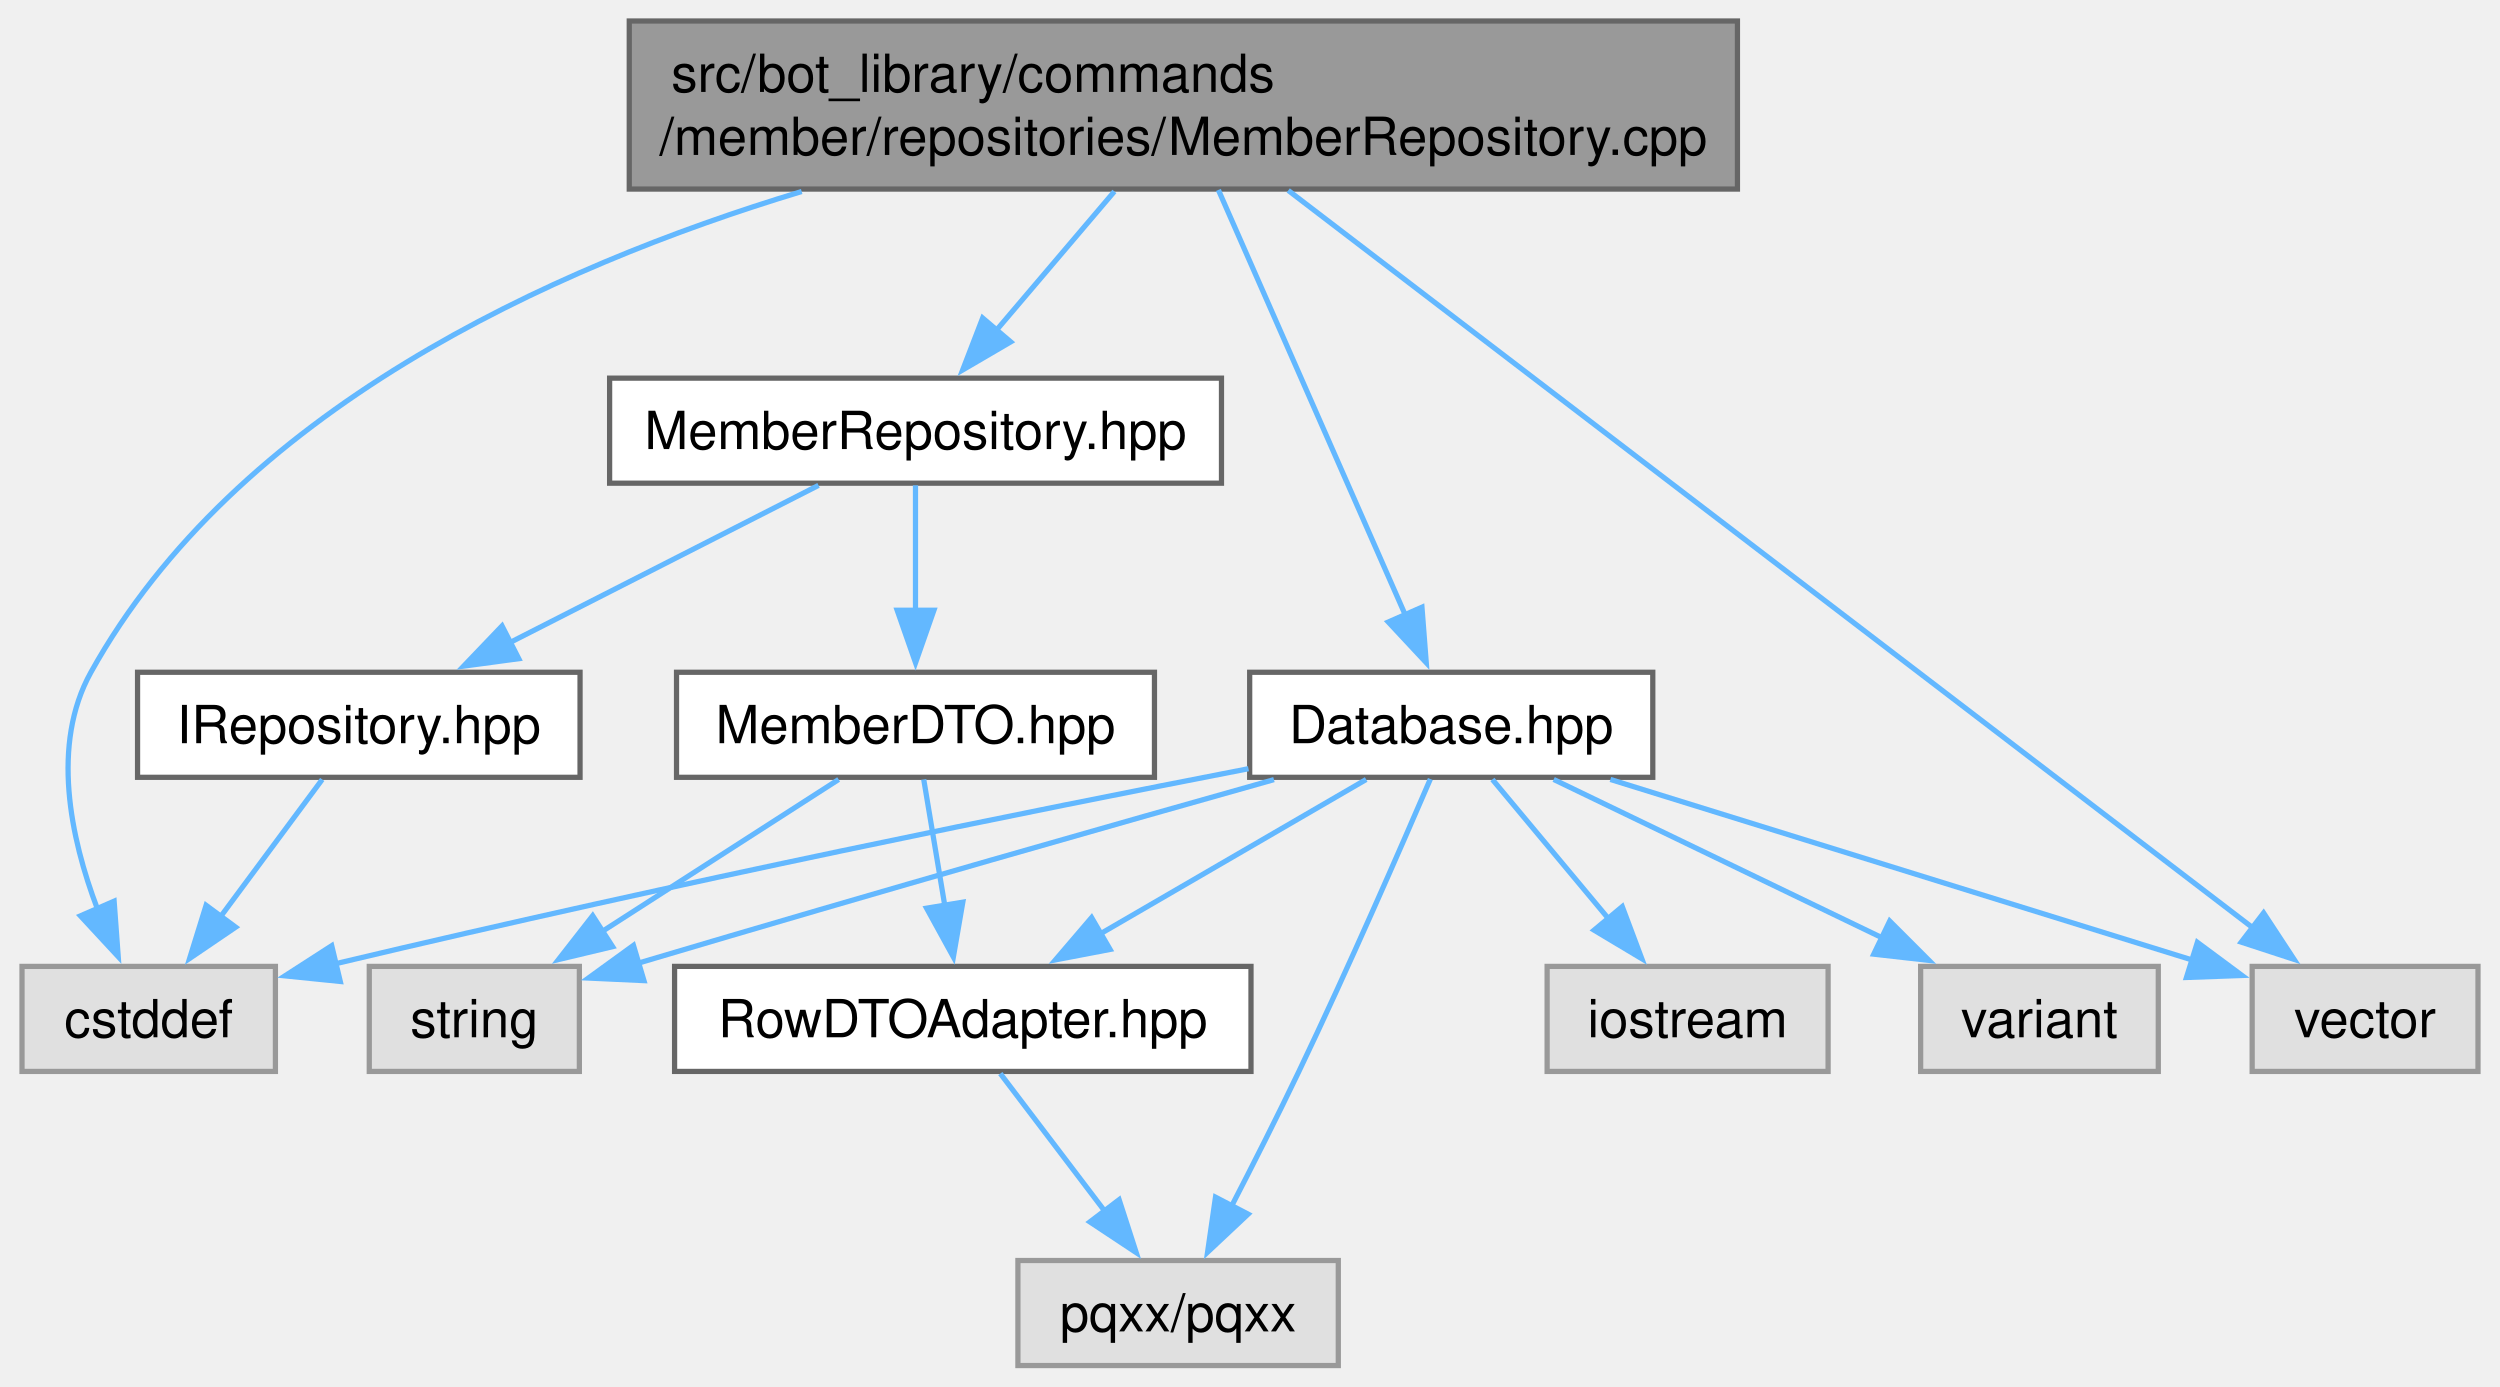
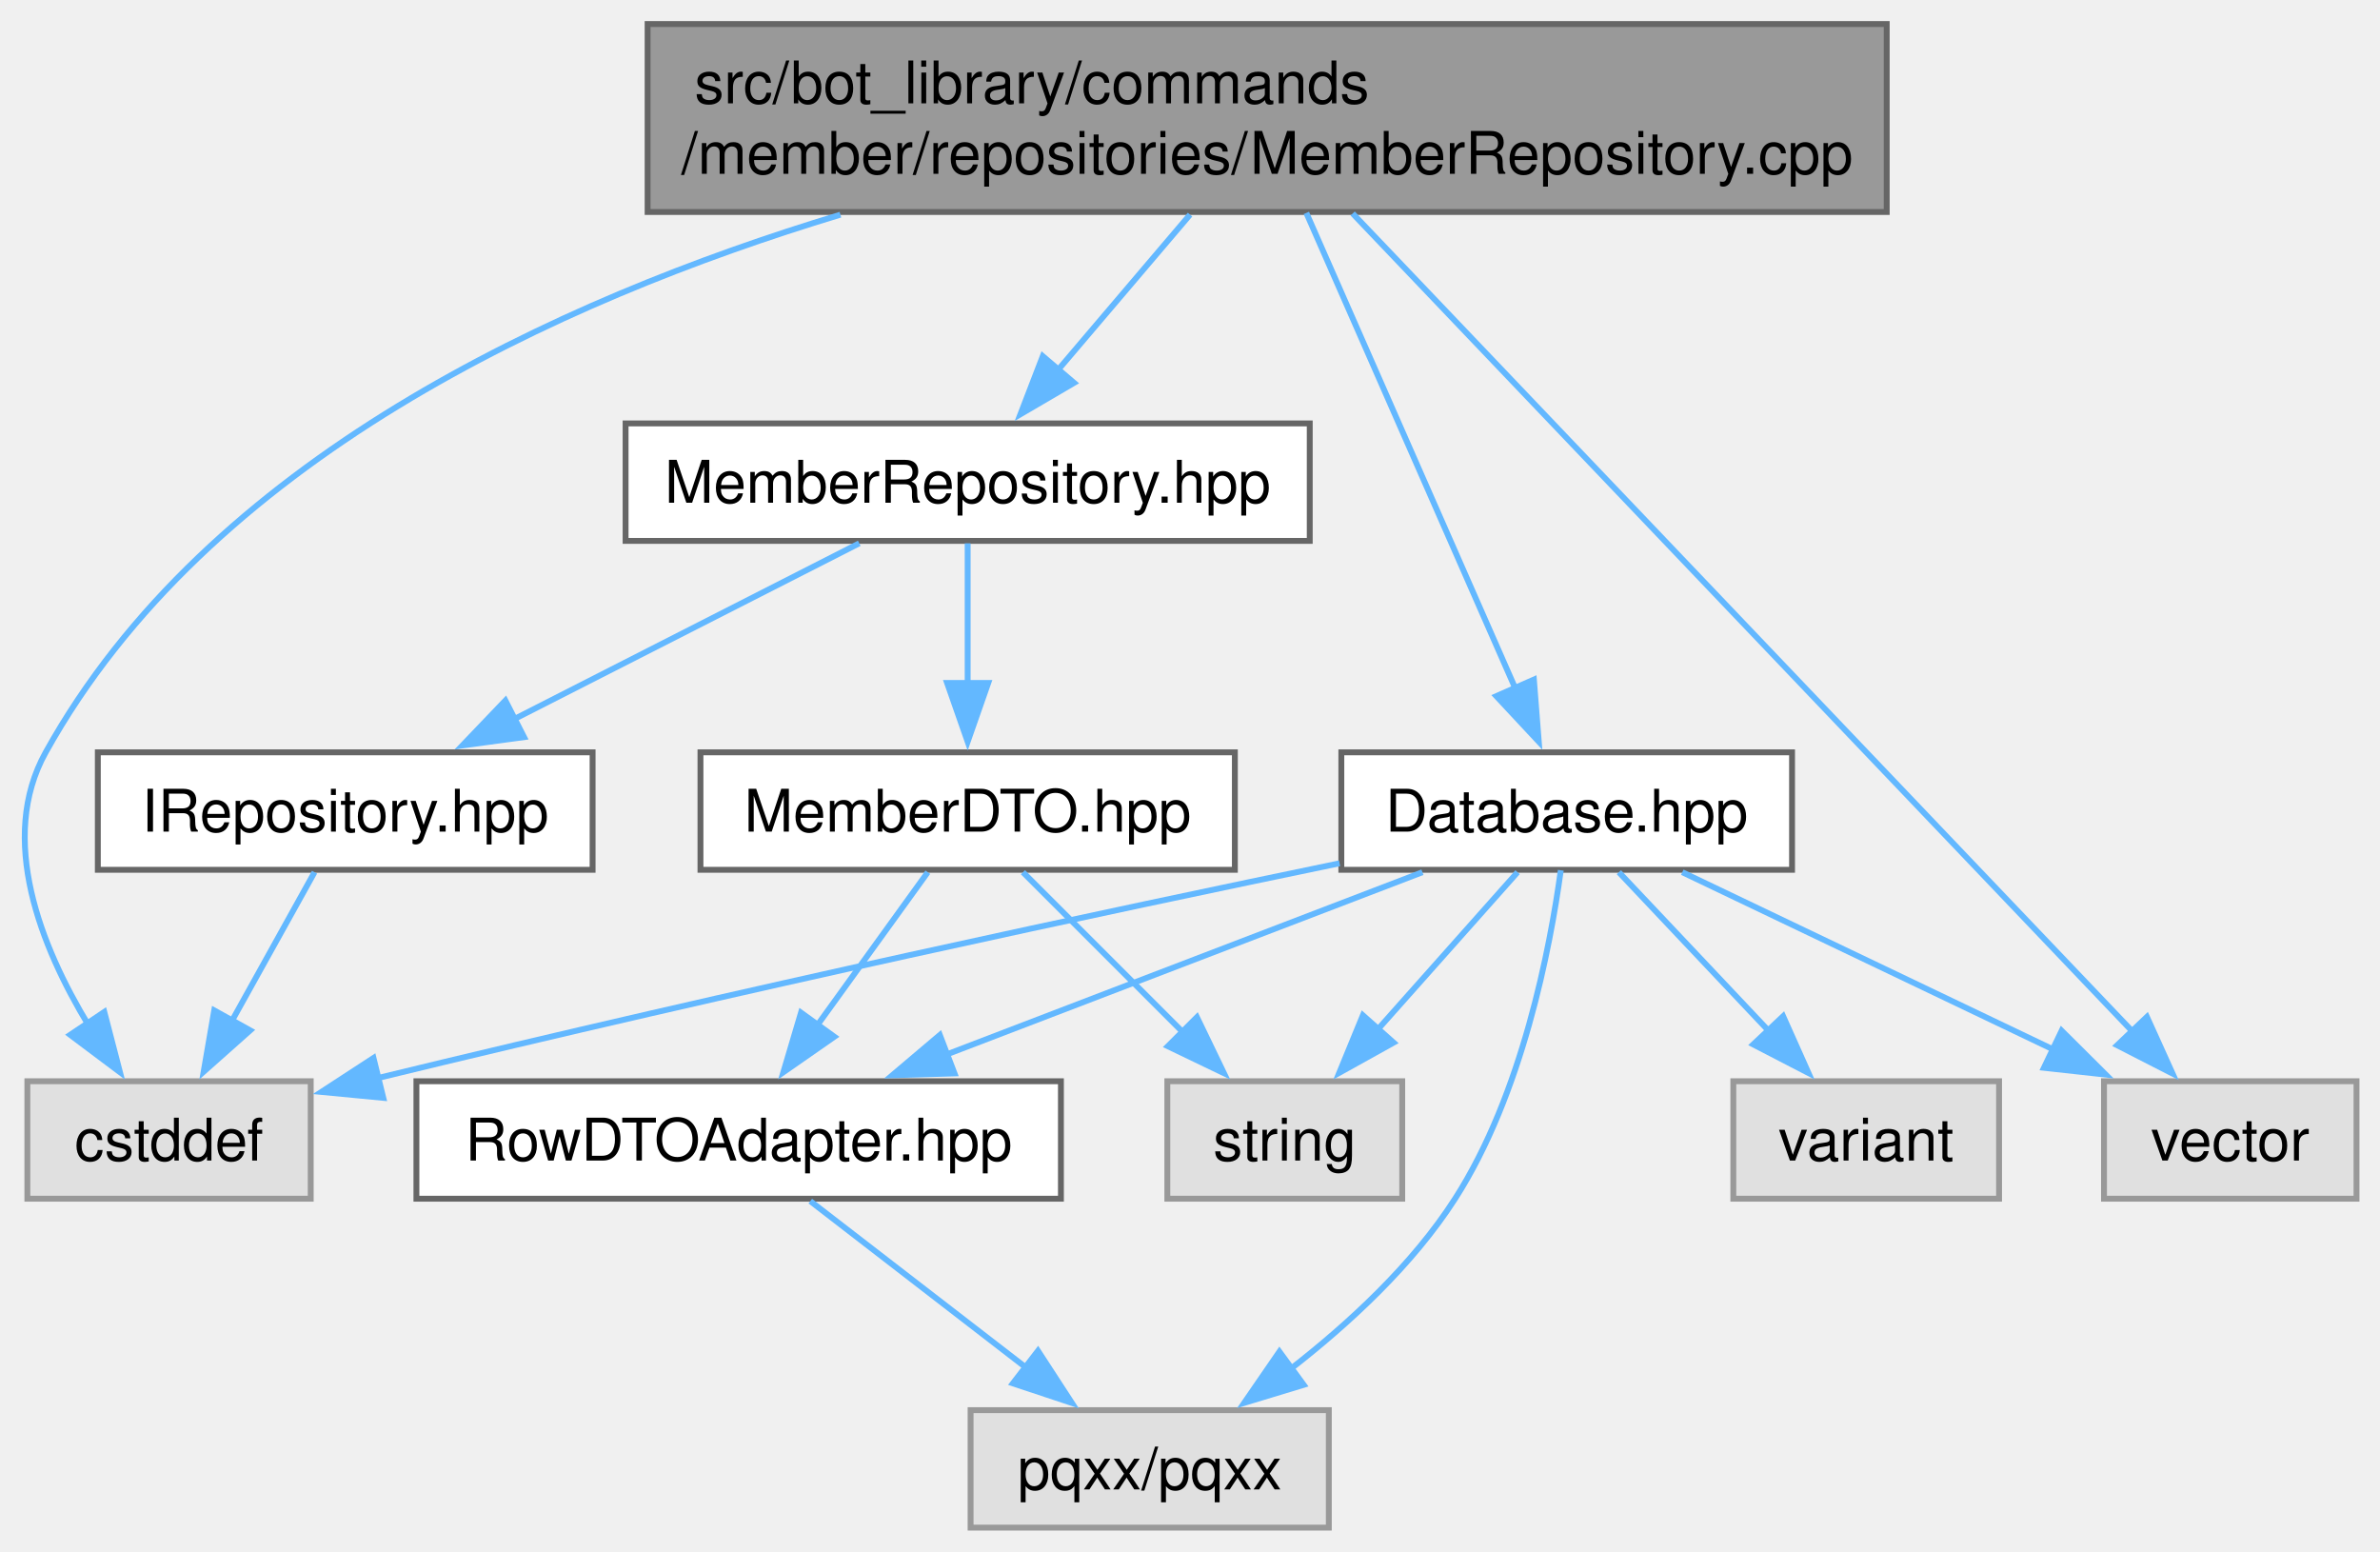
- <svg xmlns="http://www.w3.org/2000/svg" xmlns:xlink="http://www.w3.org/1999/xlink" width="476pt" height="264pt" viewBox="0.00 0.00 475.62 264.00">
+ <svg xmlns="http://www.w3.org/2000/svg" xmlns:xlink="http://www.w3.org/1999/xlink" width="405pt" height="264pt" viewBox="0.00 0.00 405.28 264.00">
  <g id="graph0" class="graph" transform="scale(1 1) rotate(0) translate(4 260)">
    <g id="Node000001" class="node">
      <g id="a_Node000001">
        <a xlink:title=" ">
-           <polygon fill="#999999" stroke="#666666" points="326.62,-256 115.62,-256 115.62,-224 326.62,-224 326.62,-256" />
-           <text text-anchor="start" x="123.62" y="-242.5" font-family="Helvetica,sans-Serif" font-size="10.00">src/bot_library/commands</text>
-           <text text-anchor="middle" x="221.12" y="-230.5" font-family="Helvetica,sans-Serif" font-size="10.00">/member/repositories/MemberRepository.cpp</text>
+           <polygon fill="#999999" stroke="#666666" points="317.28,-256 106.28,-256 106.28,-224 317.28,-224 317.28,-256" />
+           <text text-anchor="start" x="114.28" y="-242.5" font-family="Helvetica,sans-Serif" font-size="10.00">src/bot_library/commands</text>
+           <text text-anchor="middle" x="211.78" y="-230.5" font-family="Helvetica,sans-Serif" font-size="10.00">/member/repositories/MemberRepository.cpp</text>
        </a>
      </g>
    </g>
    <g id="Node000002" class="node">
      <g id="a_Node000002">
        <a xlink:href="MemberRepository_8hpp.html" target="_top" xlink:title=" ">
-           <polygon fill="white" stroke="#666666" points="228.38,-188 111.88,-188 111.88,-168 228.38,-168 228.38,-188" />
-           <text text-anchor="middle" x="170.12" y="-174.5" font-family="Helvetica,sans-Serif" font-size="10.00">MemberRepository.hpp</text>
+           <polygon fill="white" stroke="#666666" points="219.03,-188 102.53,-188 102.53,-168 219.03,-168 219.03,-188" />
+           <text text-anchor="middle" x="160.78" y="-174.5" font-family="Helvetica,sans-Serif" font-size="10.00">MemberRepository.hpp</text>
        </a>
      </g>
    </g>
    <g id="edge1_Node000001_Node000002" class="edge">
      <g id="a_edge1_Node000001_Node000002">
        <a xlink:title=" ">
-           <path fill="none" stroke="#63b8ff" d="M207.99,-223.55C201.13,-215.48 192.69,-205.55 185.52,-197.12" />
-           <polygon fill="#63b8ff" stroke="#63b8ff" points="188.25,-194.91 179.1,-189.56 182.91,-199.45 188.25,-194.91" />
+           <path fill="none" stroke="#63b8ff" d="M198.65,-223.55C191.79,-215.48 183.35,-205.55 176.18,-197.12" />
+           <polygon fill="#63b8ff" stroke="#63b8ff" points="178.9,-194.91 169.76,-189.56 173.57,-199.45 178.9,-194.91" />
        </a>
      </g>
    </g>
    <g id="Node000004" class="node">
      <g id="a_Node000004">
        <a xlink:title=" ">
-           <polygon fill="#e0e0e0" stroke="#999999" points="48.25,-76 0,-76 0,-56 48.25,-56 48.25,-76" />
-           <text text-anchor="middle" x="24.12" y="-62.5" font-family="Helvetica,sans-Serif" font-size="10.00">cstddef</text>
-         </a>
-       </g>
-     </g>
-     <g id="edge16_Node000001_Node000004" class="edge">
-       <g id="a_edge16_Node000001_Node000004">
-         <a xlink:title=" ">
-           <path fill="none" stroke="#63b8ff" d="M148.45,-223.54C100.14,-208.94 40.69,-181.61 13.12,-132 5.47,-118.23 9.23,-100.47 14.34,-87" />
-           <polygon fill="#63b8ff" stroke="#63b8ff" points="17.54,-88.42 18.32,-77.85 11.12,-85.62 17.54,-88.42" />
+           <polygon fill="#e0e0e0" stroke="#999999" points="48.91,-76 0.66,-76 0.66,-56 48.91,-56 48.91,-76" />
+           <text text-anchor="middle" x="24.78" y="-62.5" font-family="Helvetica,sans-Serif" font-size="10.00">cstddef</text>
+         </a>
+       </g>
+     </g>
+     <g id="edge15_Node000001_Node000004" class="edge">
+       <g id="a_edge15_Node000001_Node000004">
+         <a xlink:title=" ">
+           <path fill="none" stroke="#63b8ff" d="M139.11,-223.54C90.8,-208.94 31.34,-181.61 3.78,-132 -4.39,-117.3 2.95,-98.93 11.11,-85.48" />
+           <polygon fill="#63b8ff" stroke="#63b8ff" points="13.76,-87.8 16.43,-77.54 7.95,-83.9 13.76,-87.8" />
        </a>
      </g>
    </g>
    <g id="Node000009" class="node">
      <g id="a_Node000009">
        <a xlink:href="Database_8hpp.html" target="_top" xlink:title=" ">
-           <polygon fill="white" stroke="#666666" points="310.5,-132 233.75,-132 233.75,-112 310.5,-112 310.5,-132" />
-           <text text-anchor="middle" x="272.12" y="-118.5" font-family="Helvetica,sans-Serif" font-size="10.00">Database.hpp</text>
+           <polygon fill="white" stroke="#666666" points="301.16,-132 224.41,-132 224.41,-112 301.16,-112 301.16,-132" />
+           <text text-anchor="middle" x="262.78" y="-118.5" font-family="Helvetica,sans-Serif" font-size="10.00">Database.hpp</text>
        </a>
      </g>
    </g>
    <g id="edge8_Node000001_Node000009" class="edge">
      <g id="a_edge8_Node000001_Node000009">
        <a xlink:title=" ">
-           <path fill="none" stroke="#63b8ff" d="M227.79,-223.84C236.94,-203.03 253.39,-165.61 263.48,-142.67" />
-           <polygon fill="#63b8ff" stroke="#63b8ff" points="266.55,-144.39 267.37,-133.82 260.14,-141.57 266.55,-144.39" />
-         </a>
-       </g>
-     </g>
-     <g id="Node000012" class="node">
-       <g id="a_Node000012">
-         <a xlink:title=" ">
-           <polygon fill="#e0e0e0" stroke="#999999" points="467.62,-76 424.62,-76 424.62,-56 467.62,-56 467.62,-76" />
-           <text text-anchor="middle" x="446.12" y="-62.5" font-family="Helvetica,sans-Serif" font-size="10.00">vector</text>
-         </a>
-       </g>
-     </g>
-     <g id="edge17_Node000001_Node000012" class="edge">
-       <g id="a_edge17_Node000001_Node000012">
-         <a xlink:title=" ">
-           <path fill="none" stroke="#63b8ff" d="M241.09,-223.74C283.3,-191.47 381.26,-116.59 424.71,-83.37" />
-           <polygon fill="#63b8ff" stroke="#63b8ff" points="426.8,-86.18 432.61,-77.33 422.54,-80.62 426.8,-86.18" />
+           <path fill="none" stroke="#63b8ff" d="M218.45,-223.84C227.6,-203.03 244.05,-165.61 254.13,-142.67" />
+           <polygon fill="#63b8ff" stroke="#63b8ff" points="257.2,-144.39 258.03,-133.82 250.8,-141.57 257.2,-144.39" />
+         </a>
+       </g>
+     </g>
+     <g id="Node000011" class="node">
+       <g id="a_Node000011">
+         <a xlink:title=" ">
+           <polygon fill="#e0e0e0" stroke="#999999" points="397.28,-76 354.28,-76 354.28,-56 397.28,-56 397.28,-76" />
+           <text text-anchor="middle" x="375.78" y="-62.5" font-family="Helvetica,sans-Serif" font-size="10.00">vector</text>
+         </a>
+       </g>
+     </g>
+     <g id="edge16_Node000001_Node000011" class="edge">
+       <g id="a_edge16_Node000001_Node000011">
+         <a xlink:title=" ">
+           <path fill="none" stroke="#63b8ff" d="M226.34,-223.74C256.85,-191.74 327.34,-117.81 359.39,-84.2" />
+           <polygon fill="#63b8ff" stroke="#63b8ff" points="361.59,-86.96 365.96,-77.3 356.52,-82.13 361.59,-86.96" />
        </a>
      </g>
    </g>
    <g id="Node000003" class="node">
      <g id="a_Node000003">
        <a xlink:href="IRepository_8hpp.html" target="_top" xlink:title=" ">
-           <polygon fill="white" stroke="#666666" points="106.25,-132 22,-132 22,-112 106.25,-112 106.25,-132" />
-           <text text-anchor="middle" x="64.12" y="-118.5" font-family="Helvetica,sans-Serif" font-size="10.00">IRepository.hpp</text>
+           <polygon fill="white" stroke="#666666" points="96.91,-132 12.66,-132 12.66,-112 96.91,-112 96.91,-132" />
+           <text text-anchor="middle" x="54.78" y="-118.5" font-family="Helvetica,sans-Serif" font-size="10.00">IRepository.hpp</text>
        </a>
      </g>
    </g>
    <g id="edge2_Node000002_Node000003" class="edge">
      <g id="a_edge2_Node000002_Node000003">
        <a xlink:title=" ">
-           <path fill="none" stroke="#63b8ff" d="M151.66,-167.59C135.42,-159.32 111.52,-147.14 92.79,-137.6" />
-           <polygon fill="#63b8ff" stroke="#63b8ff" points="94.58,-134.59 84.08,-133.17 91.4,-140.82 94.58,-134.59" />
+           <path fill="none" stroke="#63b8ff" d="M142.32,-167.59C126.08,-159.32 102.18,-147.14 83.45,-137.6" />
+           <polygon fill="#63b8ff" stroke="#63b8ff" points="85.24,-134.59 74.74,-133.17 82.06,-140.82 85.24,-134.59" />
        </a>
      </g>
    </g>
    <g id="Node000005" class="node">
      <g id="a_Node000005">
        <a xlink:href="MemberDTO_8hpp.html" target="_top" xlink:title=" ">
-           <polygon fill="white" stroke="#666666" points="215.62,-132 124.62,-132 124.62,-112 215.62,-112 215.62,-132" />
-           <text text-anchor="middle" x="170.12" y="-118.5" font-family="Helvetica,sans-Serif" font-size="10.00">MemberDTO.hpp</text>
+           <polygon fill="white" stroke="#666666" points="206.28,-132 115.28,-132 115.28,-112 206.28,-112 206.28,-132" />
+           <text text-anchor="middle" x="160.78" y="-118.5" font-family="Helvetica,sans-Serif" font-size="10.00">MemberDTO.hpp</text>
        </a>
      </g>
    </g>
    <g id="edge4_Node000002_Node000005" class="edge">
      <g id="a_edge4_Node000002_Node000005">
        <a xlink:title=" ">
-           <path fill="none" stroke="#63b8ff" d="M170.12,-167.59C170.12,-161.01 170.12,-151.96 170.12,-143.73" />
-           <polygon fill="#63b8ff" stroke="#63b8ff" points="173.63,-143.81 170.13,-133.81 166.63,-143.81 173.63,-143.81" />
+           <path fill="none" stroke="#63b8ff" d="M160.78,-167.59C160.78,-161.01 160.78,-151.96 160.78,-143.73" />
+           <polygon fill="#63b8ff" stroke="#63b8ff" points="164.28,-143.81 160.78,-133.81 157.28,-143.81 164.28,-143.81" />
        </a>
      </g>
    </g>
    <g id="edge3_Node000003_Node000004" class="edge">
      <g id="a_edge3_Node000003_Node000004">
        <a xlink:title=" ">
-           <path fill="none" stroke="#63b8ff" d="M57.16,-111.59C51.82,-104.39 44.3,-94.23 37.78,-85.43" />
-           <polygon fill="#63b8ff" stroke="#63b8ff" points="40.68,-83.47 31.91,-77.51 35.05,-87.63 40.68,-83.47" />
+           <path fill="none" stroke="#63b8ff" d="M49.56,-111.59C45.69,-104.63 40.28,-94.89 35.5,-86.29" />
+           <polygon fill="#63b8ff" stroke="#63b8ff" points="38.6,-84.66 30.68,-77.62 32.48,-88.06 38.6,-84.66" />
        </a>
      </g>
    </g>
    <g id="Node000006" class="node">
      <g id="a_Node000006">
        <a xlink:href="RowDTOAdapter_8hpp.html" target="_top" xlink:title=" ">
-           <polygon fill="white" stroke="#666666" points="234,-76 124.25,-76 124.25,-56 234,-56 234,-76" />
-           <text text-anchor="middle" x="179.12" y="-62.5" font-family="Helvetica,sans-Serif" font-size="10.00">RowDTOAdapter.hpp</text>
+           <polygon fill="white" stroke="#666666" points="176.66,-76 66.91,-76 66.91,-56 176.66,-56 176.66,-76" />
+           <text text-anchor="middle" x="121.78" y="-62.5" font-family="Helvetica,sans-Serif" font-size="10.00">RowDTOAdapter.hpp</text>
        </a>
      </g>
    </g>
    <g id="edge5_Node000005_Node000006" class="edge">
      <g id="a_edge5_Node000005_Node000006">
        <a xlink:title=" ">
-           <path fill="none" stroke="#63b8ff" d="M171.69,-111.59C172.8,-104.93 174.33,-95.75 175.72,-87.44" />
-           <polygon fill="#63b8ff" stroke="#63b8ff" points="179.13,-88.23 177.33,-77.79 172.23,-87.08 179.13,-88.23" />
+           <path fill="none" stroke="#63b8ff" d="M153.99,-111.59C148.79,-104.39 141.45,-94.23 135.1,-85.43" />
+           <polygon fill="#63b8ff" stroke="#63b8ff" points="138.08,-83.58 129.39,-77.53 132.4,-87.68 138.08,-83.58" />
        </a>
      </g>
    </g>
    <g id="Node000008" class="node">
      <g id="a_Node000008">
        <a xlink:title=" ">
-           <polygon fill="#e0e0e0" stroke="#999999" points="106.12,-76 66.12,-76 66.12,-56 106.12,-56 106.12,-76" />
-           <text text-anchor="middle" x="86.12" y="-62.5" font-family="Helvetica,sans-Serif" font-size="10.00">string</text>
+           <polygon fill="#e0e0e0" stroke="#999999" points="234.78,-76 194.78,-76 194.78,-56 234.78,-56 234.78,-76" />
+           <text text-anchor="middle" x="214.78" y="-62.5" font-family="Helvetica,sans-Serif" font-size="10.00">string</text>
        </a>
      </g>
    </g>
    <g id="edge7_Node000005_Node000008" class="edge">
      <g id="a_edge7_Node000005_Node000008">
        <a xlink:title=" ">
-           <path fill="none" stroke="#63b8ff" d="M155.49,-111.59C143.04,-103.59 124.91,-91.93 110.3,-82.54" />
-           <polygon fill="#63b8ff" stroke="#63b8ff" points="112.45,-79.76 102.14,-77.3 108.66,-85.65 112.45,-79.76" />
+           <path fill="none" stroke="#63b8ff" d="M170.19,-111.59C177.7,-104.08 188.43,-93.35 197.48,-84.3" />
+           <polygon fill="#63b8ff" stroke="#63b8ff" points="199.82,-86.91 204.42,-77.37 194.87,-81.96 199.82,-86.91" />
        </a>
      </g>
    </g>
    <g id="Node000007" class="node">
      <g id="a_Node000007">
        <a xlink:title=" ">
-           <polygon fill="#e0e0e0" stroke="#999999" points="250.62,-20 189.62,-20 189.62,0 250.62,0 250.62,-20" />
-           <text text-anchor="middle" x="220.12" y="-6.5" font-family="Helvetica,sans-Serif" font-size="10.00">pqxx/pqxx</text>
+           <polygon fill="#e0e0e0" stroke="#999999" points="222.28,-20 161.28,-20 161.28,0 222.28,0 222.28,-20" />
+           <text text-anchor="middle" x="191.78" y="-6.5" font-family="Helvetica,sans-Serif" font-size="10.00">pqxx/pqxx</text>
        </a>
      </g>
    </g>
    <g id="edge6_Node000006_Node000007" class="edge">
      <g id="a_edge6_Node000006_Node000007">
        <a xlink:title=" ">
-           <path fill="none" stroke="#63b8ff" d="M186.27,-55.59C191.73,-48.39 199.45,-38.23 206.13,-29.43" />
-           <polygon fill="#63b8ff" stroke="#63b8ff" points="208.89,-31.58 212.15,-21.5 203.32,-27.35 208.89,-31.58" />
+           <path fill="none" stroke="#63b8ff" d="M133.98,-55.59C144.11,-47.77 158.77,-36.46 170.79,-27.19" />
+           <polygon fill="#63b8ff" stroke="#63b8ff" points="172.75,-30.1 178.53,-21.22 168.48,-24.56 172.75,-30.1" />
        </a>
      </g>
    </g>
    <g id="edge9_Node000009_Node000004" class="edge">
      <g id="a_edge9_Node000009_Node000004">
        <a xlink:title=" ">
-           <path fill="none" stroke="#63b8ff" d="M233.52,-113.64C192.64,-105.7 125.99,-92.28 59.66,-76.5" />
-           <polygon fill="#63b8ff" stroke="#63b8ff" points="60.6,-73.13 50.06,-74.2 58.97,-79.94 60.6,-73.13" />
-         </a>
-       </g>
-     </g>
-     <g id="edge15_Node000009_Node000006" class="edge">
-       <g id="a_edge15_Node000009_Node000006">
-         <a xlink:title=" ">
-           <path fill="none" stroke="#63b8ff" d="M255.93,-111.59C241.88,-103.44 221.29,-91.48 204.97,-82" />
-           <polygon fill="#63b8ff" stroke="#63b8ff" points="207.17,-79.23 196.76,-77.24 203.65,-85.29 207.17,-79.23" />
-         </a>
-       </g>
-     </g>
-     <g id="edge11_Node000009_Node000007" class="edge">
-       <g id="a_edge11_Node000009_Node000007">
-         <a xlink:title=" ">
-           <path fill="none" stroke="#63b8ff" d="M268.15,-111.67C262.7,-98.99 252.51,-75.62 243.12,-56 239.06,-47.5 234.36,-38.21 230.27,-30.29" />
-           <polygon fill="#63b8ff" stroke="#63b8ff" points="233.45,-28.83 225.73,-21.58 227.24,-32.06 233.45,-28.83" />
-         </a>
-       </g>
-     </g>
-     <g id="edge12_Node000009_Node000008" class="edge">
-       <g id="a_edge12_Node000009_Node000008">
-         <a xlink:title=" ">
-           <path fill="none" stroke="#63b8ff" d="M238.37,-111.56C208.78,-103.22 164.32,-90.59 117.14,-76.56" />
-           <polygon fill="#63b8ff" stroke="#63b8ff" points="118.42,-73.29 107.84,-73.78 116.42,-80 118.42,-73.29" />
+           <path fill="none" stroke="#63b8ff" d="M224.11,-113.11C185.06,-105.02 122.75,-91.74 60.12,-76.49" />
+           <polygon fill="#63b8ff" stroke="#63b8ff" points="61.27,-73.17 50.73,-74.18 59.6,-79.96 61.27,-73.17" />
+         </a>
+       </g>
+     </g>
+     <g id="edge14_Node000009_Node000006" class="edge">
+       <g id="a_edge14_Node000009_Node000006">
+         <a xlink:title=" ">
+           <path fill="none" stroke="#63b8ff" d="M238.22,-111.59C215.82,-103.01 182.45,-90.23 157.17,-80.55" />
+           <polygon fill="#63b8ff" stroke="#63b8ff" points="158.54,-77.33 147.95,-77.02 156.04,-83.87 158.54,-77.33" />
+         </a>
+       </g>
+     </g>
+     <g id="edge10_Node000009_Node000007" class="edge">
+       <g id="a_edge10_Node000009_Node000007">
+         <a xlink:title=" ">
+           <path fill="none" stroke="#63b8ff" d="M261.78,-111.92C259.97,-98.71 255.22,-73.81 243.78,-56 236.55,-44.73 225.67,-34.7 215.73,-26.98" />
+           <polygon fill="#63b8ff" stroke="#63b8ff" points="218,-24.31 207.86,-21.23 213.87,-29.96 218,-24.31" />
+         </a>
+       </g>
+     </g>
+     <g id="edge11_Node000009_Node000008" class="edge">
+       <g id="a_edge11_Node000009_Node000008">
+         <a xlink:title=" ">
+           <path fill="none" stroke="#63b8ff" d="M254.42,-111.59C247.88,-104.24 238.6,-93.8 230.66,-84.87" />
+           <polygon fill="#63b8ff" stroke="#63b8ff" points="233.31,-82.58 224.05,-77.43 228.08,-87.23 233.31,-82.58" />
        </a>
      </g>
    </g>
    <g id="Node000010" class="node">
      <g id="a_Node000010">
        <a xlink:title=" ">
-           <polygon fill="#e0e0e0" stroke="#999999" points="343.88,-76 290.38,-76 290.38,-56 343.88,-56 343.88,-76" />
-           <text text-anchor="middle" x="317.12" y="-62.5" font-family="Helvetica,sans-Serif" font-size="10.00">iostream</text>
-         </a>
-       </g>
-     </g>
-     <g id="edge10_Node000009_Node000010" class="edge">
-       <g id="a_edge10_Node000009_Node000010">
-         <a xlink:title=" ">
-           <path fill="none" stroke="#63b8ff" d="M279.96,-111.59C286.09,-104.24 294.8,-93.8 302.24,-84.87" />
-           <polygon fill="#63b8ff" stroke="#63b8ff" points="304.69,-87.38 308.41,-77.46 299.32,-82.9 304.69,-87.38" />
-         </a>
-       </g>
-     </g>
-     <g id="Node000011" class="node">
-       <g id="a_Node000011">
-         <a xlink:title=" ">
-           <polygon fill="#e0e0e0" stroke="#999999" points="406.75,-76 361.5,-76 361.5,-56 406.75,-56 406.75,-76" />
-           <text text-anchor="middle" x="384.12" y="-62.5" font-family="Helvetica,sans-Serif" font-size="10.00">variant</text>
+           <polygon fill="#e0e0e0" stroke="#999999" points="336.41,-76 291.16,-76 291.16,-56 336.41,-56 336.41,-76" />
+           <text text-anchor="middle" x="313.78" y="-62.5" font-family="Helvetica,sans-Serif" font-size="10.00">variant</text>
+         </a>
+       </g>
+     </g>
+     <g id="edge12_Node000009_Node000010" class="edge">
+       <g id="a_edge12_Node000009_Node000010">
+         <a xlink:title=" ">
+           <path fill="none" stroke="#63b8ff" d="M271.67,-111.59C278.69,-104.16 288.68,-93.58 297.18,-84.58" />
+           <polygon fill="#63b8ff" stroke="#63b8ff" points="299.64,-87.07 303.96,-77.4 294.55,-82.27 299.64,-87.07" />
        </a>
      </g>
    </g>
    <g id="edge13_Node000009_Node000011" class="edge">
      <g id="a_edge13_Node000009_Node000011">
        <a xlink:title=" ">
-           <path fill="none" stroke="#63b8ff" d="M291.63,-111.59C308.87,-103.28 334.28,-91.03 354.11,-81.47" />
-           <polygon fill="#63b8ff" stroke="#63b8ff" points="355.61,-84.63 363.1,-77.14 352.57,-78.33 355.61,-84.63" />
-         </a>
-       </g>
-     </g>
-     <g id="edge14_Node000009_Node000012" class="edge">
-       <g id="a_edge14_Node000009_Node000012">
-         <a xlink:title=" ">
-           <path fill="none" stroke="#63b8ff" d="M302.43,-111.59C333.39,-101.99 381.31,-87.11 413.19,-77.22" />
-           <polygon fill="#63b8ff" stroke="#63b8ff" points="414.19,-80.58 422.7,-74.27 412.11,-73.89 414.19,-80.58" />
+           <path fill="none" stroke="#63b8ff" d="M282.47,-111.59C299.94,-103.24 325.74,-90.92 345.78,-81.34" />
+           <polygon fill="#63b8ff" stroke="#63b8ff" points="347.07,-84.6 354.58,-77.13 344.05,-78.29 347.07,-84.6" />
        </a>
      </g>
    </g>
  </g>
</svg>
